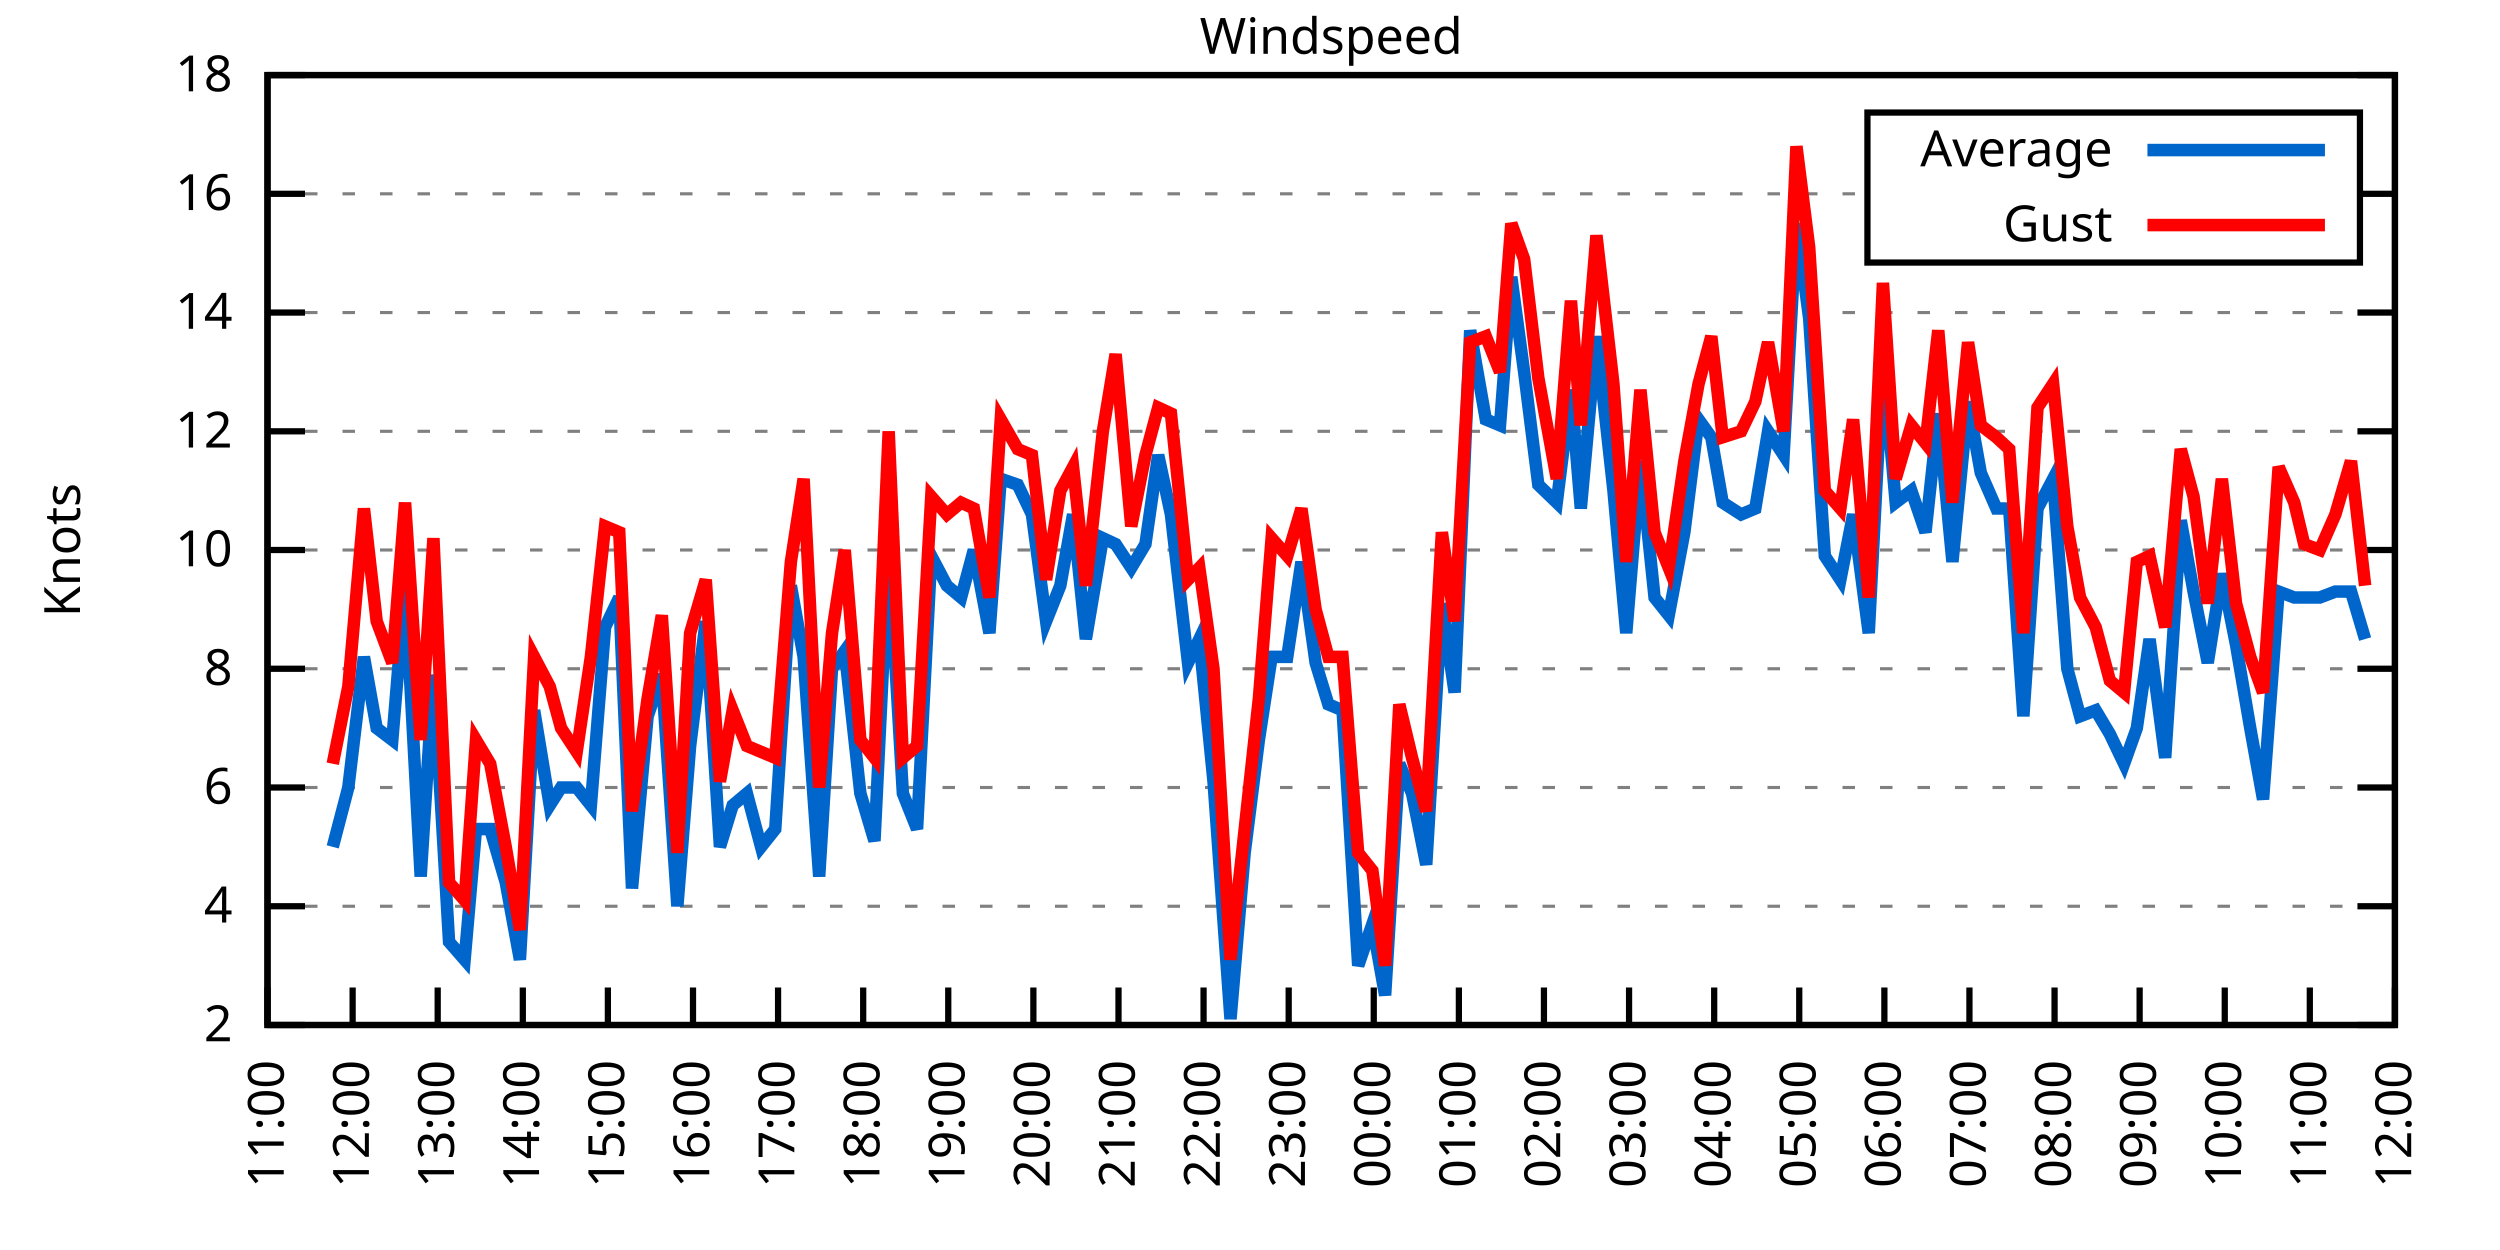
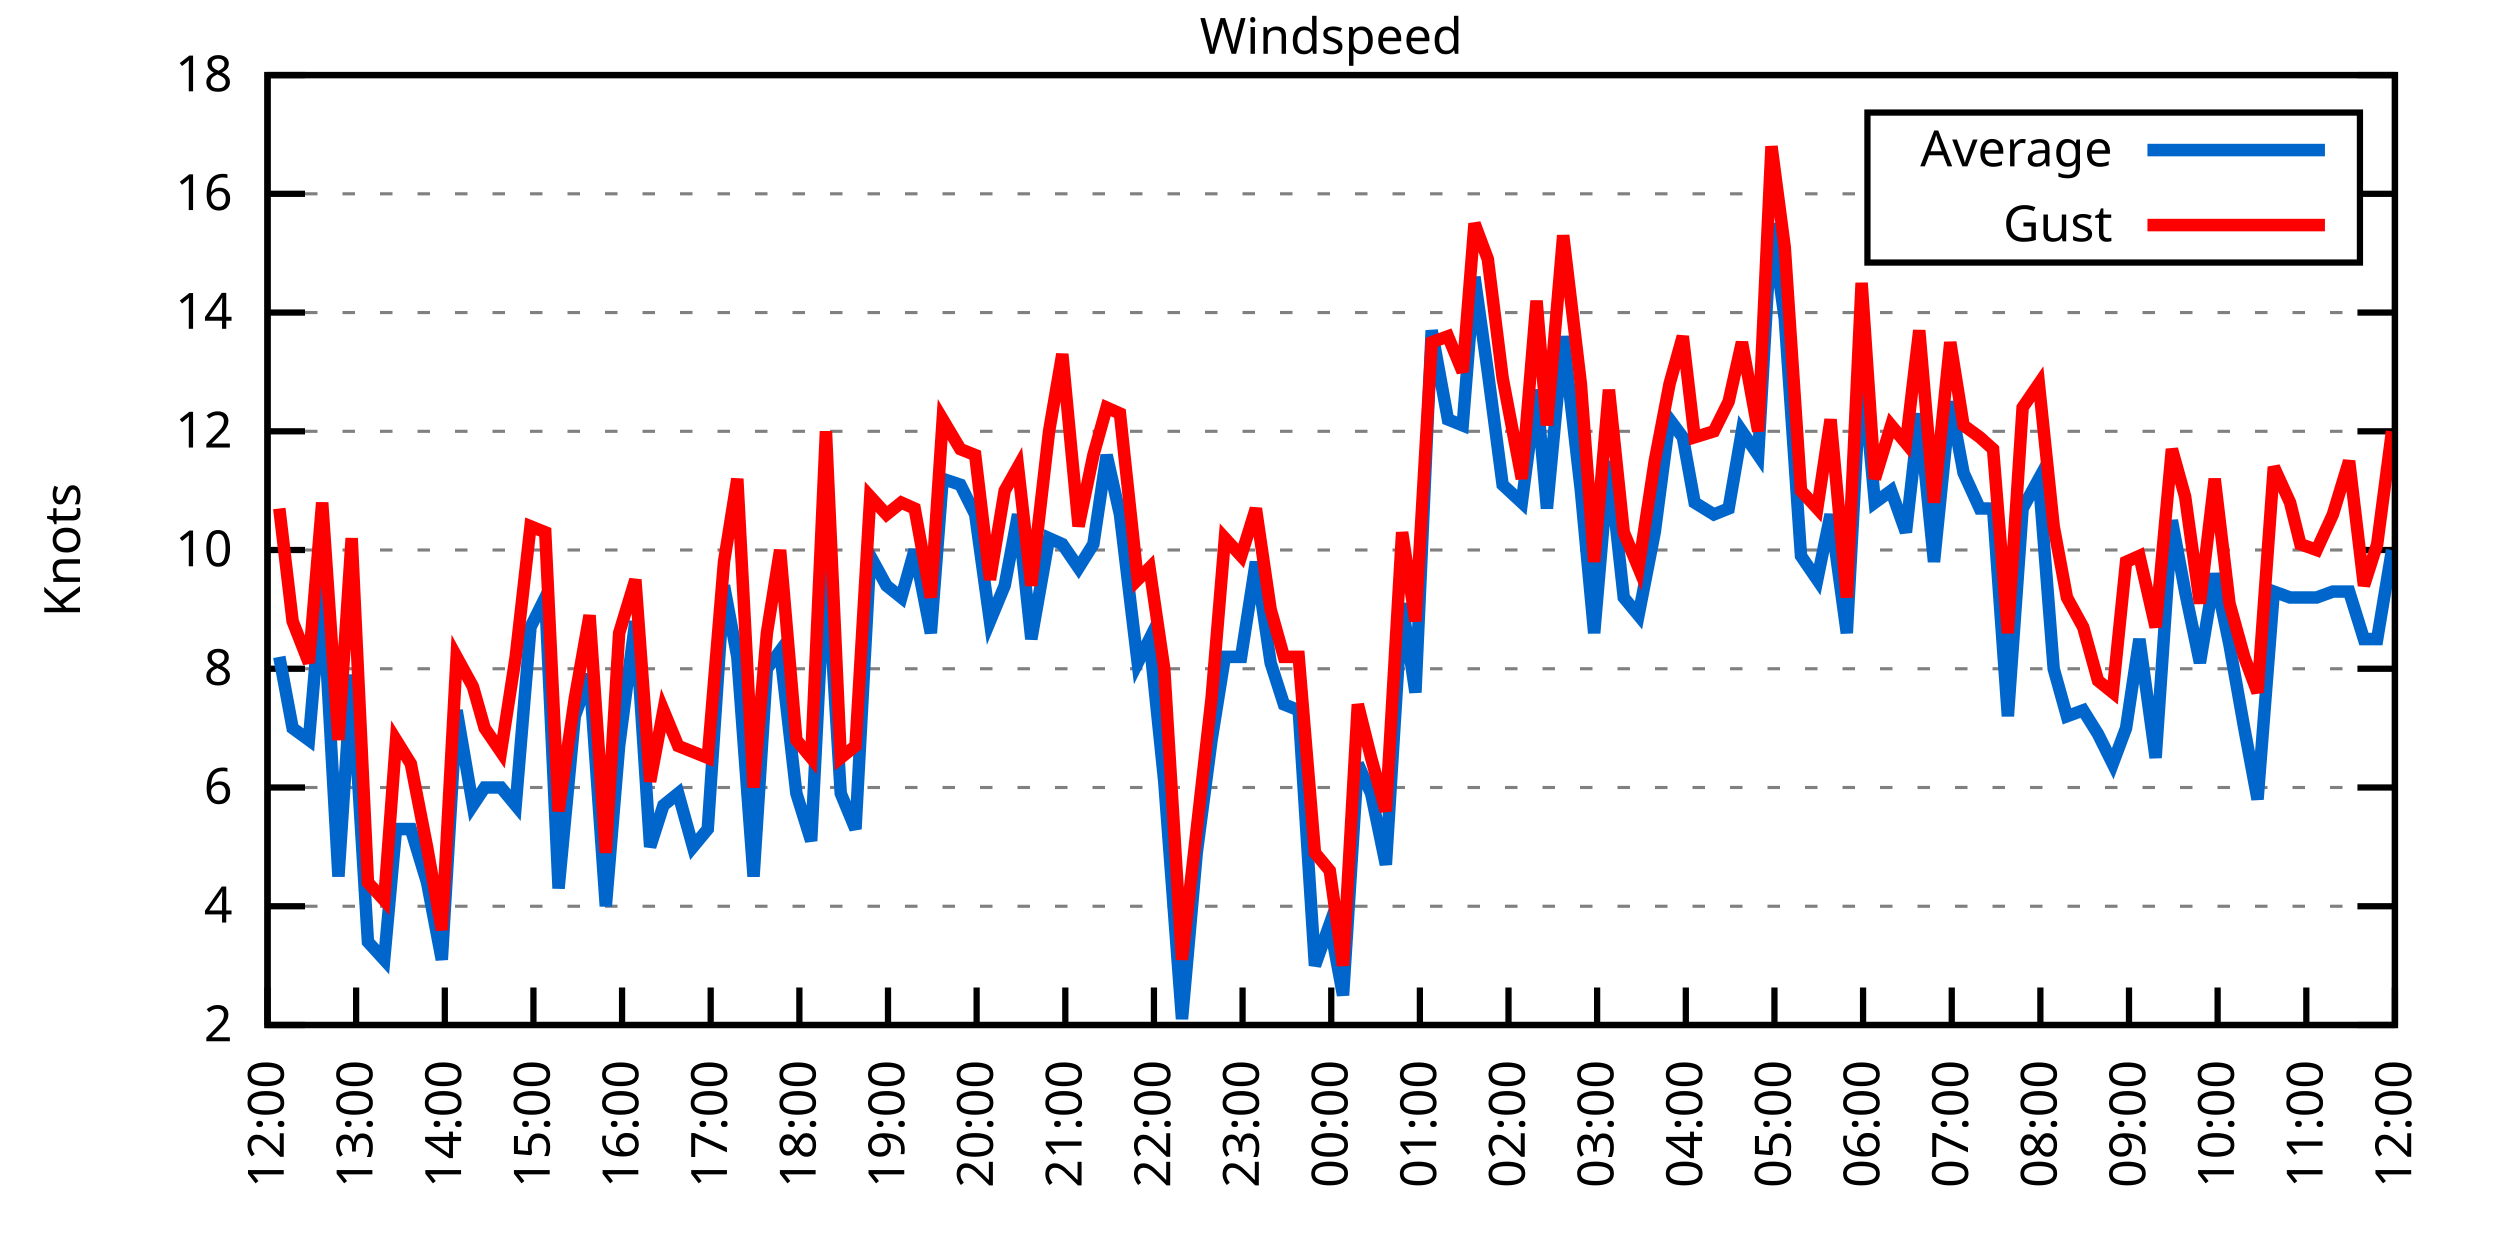
<svg xmlns="http://www.w3.org/2000/svg" xmlns:xlink="http://www.w3.org/1999/xlink" width="400" height="200" viewBox="0 0 400 200">
  <g id="gnuplot_canvas">
    <rect x="0" y="0" width="400" height="200" fill="none" />
    <defs>
      <circle id="gpDot" r="0.5" stroke-width="0.5" stroke="currentColor" />
      <path id="gpPt0" stroke-width="0.333" stroke="currentColor" d="M-1,0 h2 M0,-1 v2" />
      <path id="gpPt1" stroke-width="0.333" stroke="currentColor" d="M-1,-1 L1,1 M1,-1 L-1,1" />
      <path id="gpPt2" stroke-width="0.333" stroke="currentColor" d="M-1,0 L1,0 M0,-1 L0,1 M-1,-1 L1,1 M-1,1 L1,-1" />
      <rect id="gpPt3" stroke-width="0.333" stroke="currentColor" x="-1" y="-1" width="2" height="2" />
      <rect id="gpPt4" stroke-width="0.333" stroke="currentColor" fill="currentColor" x="-1" y="-1" width="2" height="2" />
      <circle id="gpPt5" stroke-width="0.333" stroke="currentColor" cx="0" cy="0" r="1" />
      <use xlink:href="#gpPt5" id="gpPt6" fill="currentColor" stroke="none" />
      <path id="gpPt7" stroke-width="0.333" stroke="currentColor" d="M0,-1.33 L-1.33,0.67 L1.33,0.67 z" />
      <use xlink:href="#gpPt7" id="gpPt8" fill="currentColor" stroke="none" />
      <use xlink:href="#gpPt7" id="gpPt9" stroke="currentColor" transform="rotate(180)" />
      <use xlink:href="#gpPt9" id="gpPt10" fill="currentColor" stroke="none" />
      <use xlink:href="#gpPt3" id="gpPt11" stroke="currentColor" transform="rotate(45)" />
      <use xlink:href="#gpPt11" id="gpPt12" fill="currentColor" stroke="none" />
      <path id="gpPt13" stroke-width="0.333" stroke="currentColor" d="M0,1.330 L1.265,0.411 L0.782,-1.067 L-0.782,-1.076 L-1.265,0.411 z" />
      <use xlink:href="#gpPt13" id="gpPt14" fill="currentColor" stroke="none" />
      <filter id="textbox" filterUnits="objectBoundingBox" x="0" y="0" height="1" width="1">
        <feFlood flood-color="white" flood-opacity="1" result="bgnd" />
        <feComposite in="SourceGraphic" in2="bgnd" operator="atop" />
      </filter>
      <filter id="greybox" filterUnits="objectBoundingBox" x="0" y="0" height="1" width="1">
        <feFlood flood-color="lightgrey" flood-opacity="1" result="grey" />
        <feComposite in="SourceGraphic" in2="grey" operator="atop" />
      </filter>
    </defs>
    <g fill="none" color="white" stroke="currentColor" stroke-width="1.00" stroke-linecap="butt" stroke-linejoin="miter">
</g>
    <g fill="none" color="black" stroke="currentColor" stroke-width="1.00" stroke-linecap="butt" stroke-linejoin="miter">
      <g stroke="none" shape-rendering="crispEdges">
        <polygon fill="rgb(255, 255, 255)" points="42.80,164.00 383.18,164.00 383.18,12.02 42.80,12.02 " />
      </g>
    </g>
    <g fill="none" color="black" stroke="currentColor" stroke-width="1.00" stroke-linecap="butt" stroke-linejoin="miter">
</g>
    <g fill="none" color="black" stroke="black" stroke-width="0.50" stroke-linecap="butt" stroke-linejoin="miter">
</g>
    <g fill="none" color="gray" stroke="currentColor" stroke-width="0.50" stroke-linecap="butt" stroke-linejoin="miter">
      <path stroke="gray" stroke-dasharray="2,4" class="gridline" d="M42.80,164.00 L383.19,164.00  " />
    </g>
    <g fill="none" color="gray" stroke="gray" stroke-width="1.00" stroke-linecap="butt" stroke-linejoin="miter">
</g>
    <g fill="none" color="black" stroke="currentColor" stroke-width="1.00" stroke-linecap="butt" stroke-linejoin="miter">
      <path stroke="black" d="M42.80,164.00 L48.80,164.00 M383.19,164.00 L377.19,164.00  " />
      <g transform="translate(37.20,166.60)" stroke="none" fill="black" font-family="Sans" font-size="8.00" text-anchor="end">
        <text>
          <tspan font-family="Sans"> 2</tspan>
        </text>
      </g>
    </g>
    <g fill="none" color="black" stroke="currentColor" stroke-width="1.00" stroke-linecap="butt" stroke-linejoin="miter">
</g>
    <g fill="none" color="black" stroke="black" stroke-width="0.50" stroke-linecap="butt" stroke-linejoin="miter">
</g>
    <g fill="none" color="gray" stroke="currentColor" stroke-width="0.50" stroke-linecap="butt" stroke-linejoin="miter">
      <path stroke="gray" stroke-dasharray="2,4" class="gridline" d="M42.80,145.00 L383.19,145.00  " />
    </g>
    <g fill="none" color="gray" stroke="gray" stroke-width="1.00" stroke-linecap="butt" stroke-linejoin="miter">
</g>
    <g fill="none" color="black" stroke="currentColor" stroke-width="1.00" stroke-linecap="butt" stroke-linejoin="miter">
      <path stroke="black" d="M42.80,145.00 L48.80,145.00 M383.19,145.00 L377.19,145.00  " />
      <g transform="translate(37.20,147.60)" stroke="none" fill="black" font-family="Sans" font-size="8.00" text-anchor="end">
        <text>
          <tspan font-family="Sans"> 4</tspan>
        </text>
      </g>
    </g>
    <g fill="none" color="black" stroke="currentColor" stroke-width="1.00" stroke-linecap="butt" stroke-linejoin="miter">
</g>
    <g fill="none" color="black" stroke="black" stroke-width="0.50" stroke-linecap="butt" stroke-linejoin="miter">
</g>
    <g fill="none" color="gray" stroke="currentColor" stroke-width="0.50" stroke-linecap="butt" stroke-linejoin="miter">
      <path stroke="gray" stroke-dasharray="2,4" class="gridline" d="M42.80,126.00 L383.19,126.00  " />
    </g>
    <g fill="none" color="gray" stroke="gray" stroke-width="1.00" stroke-linecap="butt" stroke-linejoin="miter">
</g>
    <g fill="none" color="black" stroke="currentColor" stroke-width="1.00" stroke-linecap="butt" stroke-linejoin="miter">
      <path stroke="black" d="M42.80,126.00 L48.80,126.00 M383.19,126.00 L377.19,126.00  " />
      <g transform="translate(37.20,128.60)" stroke="none" fill="black" font-family="Sans" font-size="8.00" text-anchor="end">
        <text>
          <tspan font-family="Sans"> 6</tspan>
        </text>
      </g>
    </g>
    <g fill="none" color="black" stroke="currentColor" stroke-width="1.00" stroke-linecap="butt" stroke-linejoin="miter">
</g>
    <g fill="none" color="black" stroke="black" stroke-width="0.50" stroke-linecap="butt" stroke-linejoin="miter">
</g>
    <g fill="none" color="gray" stroke="currentColor" stroke-width="0.50" stroke-linecap="butt" stroke-linejoin="miter">
      <path stroke="gray" stroke-dasharray="2,4" class="gridline" d="M42.80,107.00 L383.19,107.00  " />
    </g>
    <g fill="none" color="gray" stroke="gray" stroke-width="1.00" stroke-linecap="butt" stroke-linejoin="miter">
</g>
    <g fill="none" color="black" stroke="currentColor" stroke-width="1.00" stroke-linecap="butt" stroke-linejoin="miter">
      <path stroke="black" d="M42.80,107.00 L48.80,107.00 M383.19,107.00 L377.19,107.00  " />
      <g transform="translate(37.20,109.60)" stroke="none" fill="black" font-family="Sans" font-size="8.00" text-anchor="end">
        <text>
          <tspan font-family="Sans"> 8</tspan>
        </text>
      </g>
    </g>
    <g fill="none" color="black" stroke="currentColor" stroke-width="1.00" stroke-linecap="butt" stroke-linejoin="miter">
</g>
    <g fill="none" color="black" stroke="black" stroke-width="0.50" stroke-linecap="butt" stroke-linejoin="miter">
</g>
    <g fill="none" color="gray" stroke="currentColor" stroke-width="0.50" stroke-linecap="butt" stroke-linejoin="miter">
      <path stroke="gray" stroke-dasharray="2,4" class="gridline" d="M42.80,88.00 L383.19,88.00  " />
    </g>
    <g fill="none" color="gray" stroke="gray" stroke-width="1.00" stroke-linecap="butt" stroke-linejoin="miter">
</g>
    <g fill="none" color="black" stroke="currentColor" stroke-width="1.00" stroke-linecap="butt" stroke-linejoin="miter">
      <path stroke="black" d="M42.80,88.00 L48.80,88.00 M383.19,88.00 L377.19,88.00  " />
      <g transform="translate(37.20,90.60)" stroke="none" fill="black" font-family="Sans" font-size="8.00" text-anchor="end">
        <text>
          <tspan font-family="Sans"> 10</tspan>
        </text>
      </g>
    </g>
    <g fill="none" color="black" stroke="currentColor" stroke-width="1.00" stroke-linecap="butt" stroke-linejoin="miter">
</g>
    <g fill="none" color="black" stroke="black" stroke-width="0.50" stroke-linecap="butt" stroke-linejoin="miter">
</g>
    <g fill="none" color="gray" stroke="currentColor" stroke-width="0.50" stroke-linecap="butt" stroke-linejoin="miter">
      <path stroke="gray" stroke-dasharray="2,4" class="gridline" d="M42.80,69.01 L383.19,69.01  " />
    </g>
    <g fill="none" color="gray" stroke="gray" stroke-width="1.00" stroke-linecap="butt" stroke-linejoin="miter">
</g>
    <g fill="none" color="black" stroke="currentColor" stroke-width="1.00" stroke-linecap="butt" stroke-linejoin="miter">
      <path stroke="black" d="M42.80,69.01 L48.80,69.01 M383.19,69.01 L377.19,69.01  " />
      <g transform="translate(37.20,71.61)" stroke="none" fill="black" font-family="Sans" font-size="8.00" text-anchor="end">
        <text>
          <tspan font-family="Sans"> 12</tspan>
        </text>
      </g>
    </g>
    <g fill="none" color="black" stroke="currentColor" stroke-width="1.00" stroke-linecap="butt" stroke-linejoin="miter">
</g>
    <g fill="none" color="black" stroke="black" stroke-width="0.50" stroke-linecap="butt" stroke-linejoin="miter">
</g>
    <g fill="none" color="gray" stroke="currentColor" stroke-width="0.50" stroke-linecap="butt" stroke-linejoin="miter">
      <path stroke="gray" stroke-dasharray="2,4" class="gridline" d="M42.80,50.01 L383.19,50.01  " />
    </g>
    <g fill="none" color="gray" stroke="gray" stroke-width="1.00" stroke-linecap="butt" stroke-linejoin="miter">
</g>
    <g fill="none" color="black" stroke="currentColor" stroke-width="1.00" stroke-linecap="butt" stroke-linejoin="miter">
      <path stroke="black" d="M42.80,50.01 L48.80,50.01 M383.19,50.01 L377.19,50.01  " />
      <g transform="translate(37.20,52.61)" stroke="none" fill="black" font-family="Sans" font-size="8.00" text-anchor="end">
        <text>
          <tspan font-family="Sans"> 14</tspan>
        </text>
      </g>
    </g>
    <g fill="none" color="black" stroke="currentColor" stroke-width="1.00" stroke-linecap="butt" stroke-linejoin="miter">
</g>
    <g fill="none" color="black" stroke="black" stroke-width="0.50" stroke-linecap="butt" stroke-linejoin="miter">
</g>
    <g fill="none" color="gray" stroke="currentColor" stroke-width="0.50" stroke-linecap="butt" stroke-linejoin="miter">
      <path stroke="gray" stroke-dasharray="2,4" class="gridline" d="M42.80,31.01 L298.79,31.01 M377.59,31.01 L383.19,31.01  " />
    </g>
    <g fill="none" color="gray" stroke="gray" stroke-width="1.00" stroke-linecap="butt" stroke-linejoin="miter">
</g>
    <g fill="none" color="black" stroke="currentColor" stroke-width="1.00" stroke-linecap="butt" stroke-linejoin="miter">
      <path stroke="black" d="M42.80,31.01 L48.80,31.01 M383.19,31.01 L377.19,31.01  " />
      <g transform="translate(37.20,33.61)" stroke="none" fill="black" font-family="Sans" font-size="8.00" text-anchor="end">
        <text>
          <tspan font-family="Sans"> 16</tspan>
        </text>
      </g>
    </g>
    <g fill="none" color="black" stroke="currentColor" stroke-width="1.00" stroke-linecap="butt" stroke-linejoin="miter">
</g>
    <g fill="none" color="black" stroke="black" stroke-width="0.50" stroke-linecap="butt" stroke-linejoin="miter">
</g>
    <g fill="none" color="gray" stroke="currentColor" stroke-width="0.50" stroke-linecap="butt" stroke-linejoin="miter">
      <path stroke="gray" stroke-dasharray="2,4" class="gridline" d="M42.80,12.01 L383.19,12.01  " />
    </g>
    <g fill="none" color="gray" stroke="gray" stroke-width="1.00" stroke-linecap="butt" stroke-linejoin="miter">
</g>
    <g fill="none" color="black" stroke="currentColor" stroke-width="1.00" stroke-linecap="butt" stroke-linejoin="miter">
      <path stroke="black" d="M42.80,12.01 L48.80,12.01 M383.19,12.01 L377.19,12.01  " />
      <g transform="translate(37.20,14.61)" stroke="none" fill="black" font-family="Sans" font-size="8.00" text-anchor="end">
        <text>
          <tspan font-family="Sans"> 18</tspan>
        </text>
      </g>
    </g>
    <g fill="none" color="black" stroke="currentColor" stroke-width="1.00" stroke-linecap="butt" stroke-linejoin="miter">
      <path stroke="black" d="M42.80,164.00 L42.80,158.00  " />
      <g transform="translate(45.40,169.60) rotate(270.00)" stroke="none" fill="black" font-family="Sans" font-size="8.00" text-anchor="end">
        <text>
-           <tspan font-family="Sans">11:00</tspan>
-         </text>
-       </g>
-     </g>
-     <g fill="none" color="black" stroke="currentColor" stroke-width="1.00" stroke-linecap="butt" stroke-linejoin="miter">
-       <path stroke="black" d="M56.42,164.00 L56.42,158.00  " />
-       <g transform="translate(59.02,169.60) rotate(270.00)" stroke="none" fill="black" font-family="Sans" font-size="8.00" text-anchor="end">
-         <text>
          <tspan font-family="Sans">12:00</tspan>
        </text>
      </g>
    </g>
    <g fill="none" color="black" stroke="currentColor" stroke-width="1.00" stroke-linecap="butt" stroke-linejoin="miter">
-       <path stroke="black" d="M70.03,164.00 L70.03,158.00  " />
-       <g transform="translate(72.63,169.60) rotate(270.00)" stroke="none" fill="black" font-family="Sans" font-size="8.00" text-anchor="end">
+       <path stroke="black" d="M56.98,164.00 L56.98,158.00  " />
+       <g transform="translate(59.58,169.60) rotate(270.00)" stroke="none" fill="black" font-family="Sans" font-size="8.00" text-anchor="end">
        <text>
          <tspan font-family="Sans">13:00</tspan>
        </text>
      </g>
    </g>
    <g fill="none" color="black" stroke="currentColor" stroke-width="1.00" stroke-linecap="butt" stroke-linejoin="miter">
-       <path stroke="black" d="M83.65,164.00 L83.65,158.00  " />
-       <g transform="translate(86.25,169.60) rotate(270.00)" stroke="none" fill="black" font-family="Sans" font-size="8.00" text-anchor="end">
+       <path stroke="black" d="M71.17,164.00 L71.17,158.00  " />
+       <g transform="translate(73.77,169.60) rotate(270.00)" stroke="none" fill="black" font-family="Sans" font-size="8.00" text-anchor="end">
        <text>
          <tspan font-family="Sans">14:00</tspan>
        </text>
      </g>
    </g>
    <g fill="none" color="black" stroke="currentColor" stroke-width="1.00" stroke-linecap="butt" stroke-linejoin="miter">
-       <path stroke="black" d="M97.26,164.00 L97.26,158.00  " />
-       <g transform="translate(99.86,169.60) rotate(270.00)" stroke="none" fill="black" font-family="Sans" font-size="8.00" text-anchor="end">
+       <path stroke="black" d="M85.35,164.00 L85.35,158.00  " />
+       <g transform="translate(87.95,169.60) rotate(270.00)" stroke="none" fill="black" font-family="Sans" font-size="8.00" text-anchor="end">
        <text>
          <tspan font-family="Sans">15:00</tspan>
        </text>
      </g>
    </g>
    <g fill="none" color="black" stroke="currentColor" stroke-width="1.00" stroke-linecap="butt" stroke-linejoin="miter">
-       <path stroke="black" d="M110.88,164.00 L110.88,158.00  " />
-       <g transform="translate(113.48,169.60) rotate(270.00)" stroke="none" fill="black" font-family="Sans" font-size="8.00" text-anchor="end">
+       <path stroke="black" d="M99.53,164.00 L99.53,158.00  " />
+       <g transform="translate(102.13,169.60) rotate(270.00)" stroke="none" fill="black" font-family="Sans" font-size="8.00" text-anchor="end">
        <text>
          <tspan font-family="Sans">16:00</tspan>
        </text>
      </g>
    </g>
    <g fill="none" color="black" stroke="currentColor" stroke-width="1.00" stroke-linecap="butt" stroke-linejoin="miter">
-       <path stroke="black" d="M124.49,164.00 L124.49,158.00  " />
-       <g transform="translate(127.09,169.60) rotate(270.00)" stroke="none" fill="black" font-family="Sans" font-size="8.00" text-anchor="end">
+       <path stroke="black" d="M113.71,164.00 L113.71,158.00  " />
+       <g transform="translate(116.31,169.60) rotate(270.00)" stroke="none" fill="black" font-family="Sans" font-size="8.00" text-anchor="end">
        <text>
          <tspan font-family="Sans">17:00</tspan>
        </text>
      </g>
    </g>
    <g fill="none" color="black" stroke="currentColor" stroke-width="1.00" stroke-linecap="butt" stroke-linejoin="miter">
-       <path stroke="black" d="M138.11,164.00 L138.11,158.00  " />
-       <g transform="translate(140.71,169.60) rotate(270.00)" stroke="none" fill="black" font-family="Sans" font-size="8.00" text-anchor="end">
+       <path stroke="black" d="M127.90,164.00 L127.90,158.00  " />
+       <g transform="translate(130.50,169.60) rotate(270.00)" stroke="none" fill="black" font-family="Sans" font-size="8.00" text-anchor="end">
        <text>
          <tspan font-family="Sans">18:00</tspan>
        </text>
      </g>
    </g>
    <g fill="none" color="black" stroke="currentColor" stroke-width="1.00" stroke-linecap="butt" stroke-linejoin="miter">
-       <path stroke="black" d="M151.72,164.00 L151.72,158.00  " />
-       <g transform="translate(154.32,169.60) rotate(270.00)" stroke="none" fill="black" font-family="Sans" font-size="8.00" text-anchor="end">
+       <path stroke="black" d="M142.08,164.00 L142.08,158.00  " />
+       <g transform="translate(144.68,169.60) rotate(270.00)" stroke="none" fill="black" font-family="Sans" font-size="8.00" text-anchor="end">
        <text>
          <tspan font-family="Sans">19:00</tspan>
        </text>
      </g>
    </g>
    <g fill="none" color="black" stroke="currentColor" stroke-width="1.00" stroke-linecap="butt" stroke-linejoin="miter">
-       <path stroke="black" d="M165.34,164.00 L165.34,158.00  " />
-       <g transform="translate(167.94,169.60) rotate(270.00)" stroke="none" fill="black" font-family="Sans" font-size="8.00" text-anchor="end">
+       <path stroke="black" d="M156.26,164.00 L156.26,158.00  " />
+       <g transform="translate(158.86,169.60) rotate(270.00)" stroke="none" fill="black" font-family="Sans" font-size="8.00" text-anchor="end">
        <text>
          <tspan font-family="Sans">20:00</tspan>
        </text>
      </g>
    </g>
    <g fill="none" color="black" stroke="currentColor" stroke-width="1.00" stroke-linecap="butt" stroke-linejoin="miter">
-       <path stroke="black" d="M178.96,164.00 L178.96,158.00  " />
-       <g transform="translate(181.56,169.60) rotate(270.00)" stroke="none" fill="black" font-family="Sans" font-size="8.00" text-anchor="end">
+       <path stroke="black" d="M170.45,164.00 L170.45,158.00  " />
+       <g transform="translate(173.05,169.60) rotate(270.00)" stroke="none" fill="black" font-family="Sans" font-size="8.00" text-anchor="end">
        <text>
          <tspan font-family="Sans">21:00</tspan>
        </text>
      </g>
    </g>
    <g fill="none" color="black" stroke="currentColor" stroke-width="1.00" stroke-linecap="butt" stroke-linejoin="miter">
-       <path stroke="black" d="M192.57,164.00 L192.57,158.00  " />
-       <g transform="translate(195.17,169.60) rotate(270.00)" stroke="none" fill="black" font-family="Sans" font-size="8.00" text-anchor="end">
+       <path stroke="black" d="M184.63,164.00 L184.63,158.00  " />
+       <g transform="translate(187.23,169.60) rotate(270.00)" stroke="none" fill="black" font-family="Sans" font-size="8.00" text-anchor="end">
        <text>
          <tspan font-family="Sans">22:00</tspan>
        </text>
      </g>
    </g>
    <g fill="none" color="black" stroke="currentColor" stroke-width="1.00" stroke-linecap="butt" stroke-linejoin="miter">
-       <path stroke="black" d="M206.19,164.00 L206.19,158.00  " />
-       <g transform="translate(208.79,169.60) rotate(270.00)" stroke="none" fill="black" font-family="Sans" font-size="8.00" text-anchor="end">
+       <path stroke="black" d="M198.81,164.00 L198.81,158.00  " />
+       <g transform="translate(201.41,169.60) rotate(270.00)" stroke="none" fill="black" font-family="Sans" font-size="8.00" text-anchor="end">
        <text>
          <tspan font-family="Sans">23:00</tspan>
        </text>
      </g>
    </g>
    <g fill="none" color="black" stroke="currentColor" stroke-width="1.00" stroke-linecap="butt" stroke-linejoin="miter">
-       <path stroke="black" d="M219.80,164.00 L219.80,158.00  " />
-       <g transform="translate(222.40,169.60) rotate(270.00)" stroke="none" fill="black" font-family="Sans" font-size="8.00" text-anchor="end">
+       <path stroke="black" d="M213.00,164.00 L213.00,158.00  " />
+       <g transform="translate(215.60,169.60) rotate(270.00)" stroke="none" fill="black" font-family="Sans" font-size="8.00" text-anchor="end">
        <text>
          <tspan font-family="Sans">00:00</tspan>
        </text>
      </g>
    </g>
    <g fill="none" color="black" stroke="currentColor" stroke-width="1.00" stroke-linecap="butt" stroke-linejoin="miter">
-       <path stroke="black" d="M233.42,164.00 L233.42,158.00  " />
-       <g transform="translate(236.02,169.60) rotate(270.00)" stroke="none" fill="black" font-family="Sans" font-size="8.00" text-anchor="end">
+       <path stroke="black" d="M227.18,164.00 L227.18,158.00  " />
+       <g transform="translate(229.78,169.60) rotate(270.00)" stroke="none" fill="black" font-family="Sans" font-size="8.00" text-anchor="end">
        <text>
          <tspan font-family="Sans">01:00</tspan>
        </text>
      </g>
    </g>
    <g fill="none" color="black" stroke="currentColor" stroke-width="1.00" stroke-linecap="butt" stroke-linejoin="miter">
-       <path stroke="black" d="M247.03,164.00 L247.03,158.00  " />
-       <g transform="translate(249.63,169.60) rotate(270.00)" stroke="none" fill="black" font-family="Sans" font-size="8.00" text-anchor="end">
+       <path stroke="black" d="M241.36,164.00 L241.36,158.00  " />
+       <g transform="translate(243.96,169.60) rotate(270.00)" stroke="none" fill="black" font-family="Sans" font-size="8.00" text-anchor="end">
        <text>
          <tspan font-family="Sans">02:00</tspan>
        </text>
      </g>
    </g>
    <g fill="none" color="black" stroke="currentColor" stroke-width="1.00" stroke-linecap="butt" stroke-linejoin="miter">
-       <path stroke="black" d="M260.65,164.00 L260.65,158.00  " />
-       <g transform="translate(263.25,169.60) rotate(270.00)" stroke="none" fill="black" font-family="Sans" font-size="8.00" text-anchor="end">
+       <path stroke="black" d="M255.54,164.00 L255.54,158.00  " />
+       <g transform="translate(258.14,169.60) rotate(270.00)" stroke="none" fill="black" font-family="Sans" font-size="8.00" text-anchor="end">
        <text>
          <tspan font-family="Sans">03:00</tspan>
        </text>
      </g>
    </g>
    <g fill="none" color="black" stroke="currentColor" stroke-width="1.00" stroke-linecap="butt" stroke-linejoin="miter">
-       <path stroke="black" d="M274.27,164.00 L274.27,158.00  " />
-       <g transform="translate(276.87,169.60) rotate(270.00)" stroke="none" fill="black" font-family="Sans" font-size="8.00" text-anchor="end">
+       <path stroke="black" d="M269.73,164.00 L269.73,158.00  " />
+       <g transform="translate(272.33,169.60) rotate(270.00)" stroke="none" fill="black" font-family="Sans" font-size="8.00" text-anchor="end">
        <text>
          <tspan font-family="Sans">04:00</tspan>
        </text>
      </g>
    </g>
    <g fill="none" color="black" stroke="currentColor" stroke-width="1.00" stroke-linecap="butt" stroke-linejoin="miter">
-       <path stroke="black" d="M287.88,164.00 L287.88,158.00  " />
-       <g transform="translate(290.48,169.60) rotate(270.00)" stroke="none" fill="black" font-family="Sans" font-size="8.00" text-anchor="end">
+       <path stroke="black" d="M283.91,164.00 L283.91,158.00  " />
+       <g transform="translate(286.51,169.60) rotate(270.00)" stroke="none" fill="black" font-family="Sans" font-size="8.00" text-anchor="end">
        <text>
          <tspan font-family="Sans">05:00</tspan>
        </text>
      </g>
    </g>
    <g fill="none" color="black" stroke="currentColor" stroke-width="1.00" stroke-linecap="butt" stroke-linejoin="miter">
-       <path stroke="black" d="M301.50,164.00 L301.50,158.00  " />
-       <g transform="translate(304.10,169.60) rotate(270.00)" stroke="none" fill="black" font-family="Sans" font-size="8.00" text-anchor="end">
+       <path stroke="black" d="M298.09,164.00 L298.09,158.00  " />
+       <g transform="translate(300.69,169.60) rotate(270.00)" stroke="none" fill="black" font-family="Sans" font-size="8.00" text-anchor="end">
        <text>
          <tspan font-family="Sans">06:00</tspan>
        </text>
      </g>
    </g>
    <g fill="none" color="black" stroke="currentColor" stroke-width="1.00" stroke-linecap="butt" stroke-linejoin="miter">
-       <path stroke="black" d="M315.11,164.00 L315.11,158.00  " />
-       <g transform="translate(317.71,169.60) rotate(270.00)" stroke="none" fill="black" font-family="Sans" font-size="8.00" text-anchor="end">
+       <path stroke="black" d="M312.28,164.00 L312.28,158.00  " />
+       <g transform="translate(314.88,169.60) rotate(270.00)" stroke="none" fill="black" font-family="Sans" font-size="8.00" text-anchor="end">
        <text>
          <tspan font-family="Sans">07:00</tspan>
        </text>
      </g>
    </g>
    <g fill="none" color="black" stroke="currentColor" stroke-width="1.00" stroke-linecap="butt" stroke-linejoin="miter">
-       <path stroke="black" d="M328.73,164.00 L328.73,158.00  " />
-       <g transform="translate(331.33,169.60) rotate(270.00)" stroke="none" fill="black" font-family="Sans" font-size="8.00" text-anchor="end">
+       <path stroke="black" d="M326.46,164.00 L326.46,158.00  " />
+       <g transform="translate(329.06,169.60) rotate(270.00)" stroke="none" fill="black" font-family="Sans" font-size="8.00" text-anchor="end">
        <text>
          <tspan font-family="Sans">08:00</tspan>
        </text>
      </g>
    </g>
    <g fill="none" color="black" stroke="currentColor" stroke-width="1.00" stroke-linecap="butt" stroke-linejoin="miter">
-       <path stroke="black" d="M342.34,164.00 L342.34,158.00  " />
-       <g transform="translate(344.94,169.60) rotate(270.00)" stroke="none" fill="black" font-family="Sans" font-size="8.00" text-anchor="end">
+       <path stroke="black" d="M340.64,164.00 L340.64,158.00  " />
+       <g transform="translate(343.24,169.60) rotate(270.00)" stroke="none" fill="black" font-family="Sans" font-size="8.00" text-anchor="end">
        <text>
          <tspan font-family="Sans">09:00</tspan>
        </text>
      </g>
    </g>
    <g fill="none" color="black" stroke="currentColor" stroke-width="1.00" stroke-linecap="butt" stroke-linejoin="miter">
-       <path stroke="black" d="M355.96,164.00 L355.96,158.00  " />
-       <g transform="translate(358.56,169.60) rotate(270.00)" stroke="none" fill="black" font-family="Sans" font-size="8.00" text-anchor="end">
+       <path stroke="black" d="M354.82,164.00 L354.82,158.00  " />
+       <g transform="translate(357.42,169.60) rotate(270.00)" stroke="none" fill="black" font-family="Sans" font-size="8.00" text-anchor="end">
        <text>
          <tspan font-family="Sans">10:00</tspan>
        </text>
      </g>
    </g>
    <g fill="none" color="black" stroke="currentColor" stroke-width="1.00" stroke-linecap="butt" stroke-linejoin="miter">
-       <path stroke="black" d="M369.57,164.00 L369.57,158.00  " />
-       <g transform="translate(372.17,169.60) rotate(270.00)" stroke="none" fill="black" font-family="Sans" font-size="8.00" text-anchor="end">
+       <path stroke="black" d="M369.01,164.00 L369.01,158.00  " />
+       <g transform="translate(371.61,169.60) rotate(270.00)" stroke="none" fill="black" font-family="Sans" font-size="8.00" text-anchor="end">
        <text>
          <tspan font-family="Sans">11:00</tspan>
        </text>
      </g>
    </g>
    <g fill="none" color="black" stroke="currentColor" stroke-width="1.00" stroke-linecap="butt" stroke-linejoin="miter">
      <path stroke="black" d="M383.19,164.00 L383.19,158.00  " />
      <g transform="translate(385.79,169.60) rotate(270.00)" stroke="none" fill="black" font-family="Sans" font-size="8.00" text-anchor="end">
        <text>
          <tspan font-family="Sans">12:00</tspan>
        </text>
      </g>
    </g>
    <g fill="none" color="black" stroke="currentColor" stroke-width="1.00" stroke-linecap="butt" stroke-linejoin="miter">
</g>
    <g fill="none" color="black" stroke="currentColor" stroke-width="1.00" stroke-linecap="butt" stroke-linejoin="miter">
      <path stroke="black" d="M42.80,12.01 L42.80,164.00 L383.19,164.00 L383.19,12.01 L42.80,12.01 Z  " />
    </g>
    <g fill="none" color="black" stroke="currentColor" stroke-width="1.00" stroke-linecap="butt" stroke-linejoin="miter">
</g>
    <g fill="none" color="black" stroke="currentColor" stroke-width="1.00" stroke-linecap="butt" stroke-linejoin="miter">
      <path stroke="black" d="M298.79,42.01 L298.79,18.01 L377.59,18.01 L377.59,42.01 L298.79,42.01 Z  " />
    </g>
    <g id="Windspeed_plot_1">
      <g fill="none" color="white" stroke="black" stroke-width="2.00" stroke-linecap="butt" stroke-linejoin="miter">
</g>
      <g fill="none" color="black" stroke="currentColor" stroke-width="2.00" stroke-linecap="butt" stroke-linejoin="miter">
        <g transform="translate(337.99,26.61)" stroke="none" fill="black" font-family="Sans" font-size="8.00" text-anchor="end">
          <text>
            <tspan font-family="Sans">Average</tspan>
          </text>
        </g>
      </g>
      <g fill="none" color="black" stroke="currentColor" stroke-width="2.00" stroke-linecap="butt" stroke-linejoin="miter">
-         <path stroke="rgb(  0, 102, 204)" d="M343.59,24.01 L371.99,24.01 M53.24,135.50 L55.73,126.00 L58.23,105.10 L60.27,116.50 L62.77,118.40 L64.81,93.70   L67.31,140.25 L69.35,107.95 L71.85,150.70 L74.34,153.55 L76.16,132.65 L78.43,132.65 L80.92,141.20 L83.19,153.55   L85.46,113.65 L87.96,128.85 L89.77,126.00 L92.27,126.00 L94.54,128.85 L96.81,100.35 L99.08,95.60 L101.12,142.15   L103.62,114.60 L105.89,107.95 L108.38,145.00 L110.42,119.35 L112.92,99.40 L115.19,135.50 L117.23,128.85 L119.50,126.95   L121.77,135.50 L124.04,132.65 L126.54,93.70 L128.58,105.10 L131.07,140.25 L133.12,107.00 L135.16,104.15 L137.66,126.95   L139.92,134.55 L142.19,88.00 L144.46,126.95 L146.73,132.65 L149.00,88.95 L151.50,93.70 L153.77,95.60 L155.81,88.00   L158.31,101.30 L160.12,76.61 L162.84,77.56 L165.11,82.31 L167.38,99.40 L169.65,93.70 L171.69,82.31 L173.74,102.25   L176.46,86.11 L178.50,87.06 L181.00,90.85 L183.27,87.06 L185.31,72.81 L187.35,82.31 L190.08,106.05 L191.89,102.25   L194.16,125.05 L196.88,163.05 L199.15,136.45 L201.42,118.40 L203.46,105.10 L205.96,105.10 L208.23,89.90 L210.50,106.05   L212.54,112.70 L214.81,113.65 L217.31,154.50 L219.58,147.85 L221.62,159.25 L223.89,122.20 L225.93,126.95 L228.20,138.35   L230.70,96.55 L232.74,110.80 L235.23,52.86 L237.73,67.11 L240.00,68.06 L241.81,44.31 L243.86,59.51 L246.13,77.56   L249.08,80.41 L251.35,62.36 L252.93,81.36 L255.43,53.81 L258.15,78.51 L260.20,101.30 L262.47,73.76 L264.73,95.60   L267.00,98.45 L269.50,85.16 L271.77,67.11 L273.81,69.96 L275.63,80.41 L278.58,82.31 L280.85,81.36 L282.89,69.01   L285.38,72.81 L287.43,35.76 L289.47,50.96 L291.97,88.95 L294.46,92.75 L296.50,82.31 L299.00,101.30 L301.27,57.61   L303.31,80.41 L305.81,78.51 L308.08,85.16 L310.12,66.16 L312.39,89.90 L314.89,64.26 L316.93,75.66 L319.42,81.36   L321.47,81.36 L323.74,114.60 L326.00,81.36 L328.50,76.61 L330.77,107.00 L332.81,114.60 L335.31,113.65 L337.58,117.45   L339.85,122.20 L341.89,116.50 L343.93,102.25 L346.43,121.25 L348.92,83.26 L350.97,94.65 L353.24,106.05 L355.50,91.80   L357.77,103.20 L360.04,116.50 L362.09,127.90 L364.58,94.65 L367.08,95.60 L368.67,95.60 L371.16,95.60 L373.66,94.65   L376.16,94.65 L378.42,102.25  " />
+         <path stroke="rgb(  0, 102, 204)" d="M343.59,24.01 L371.99,24.01 M44.69,105.10 L46.82,116.50 L49.42,118.40 L51.55,93.70 L54.15,140.25 L56.27,107.95   L58.87,150.70 L61.47,153.55 L63.37,132.65 L65.73,132.65 L68.33,141.20 L70.69,153.55 L73.06,113.65 L75.66,128.85   L77.55,126.00 L80.15,126.00 L82.51,128.85 L84.88,100.35 L87.24,95.60 L89.37,142.15 L91.97,114.60 L94.33,107.95   L96.93,145.00 L99.06,119.35 L101.66,99.40 L104.02,135.50 L106.15,128.85 L108.51,126.95 L110.88,135.50 L113.24,132.65   L115.84,93.70 L117.97,105.10 L120.57,140.25 L122.70,107.00 L124.82,104.15 L127.42,126.95 L129.79,134.55 L132.15,88.00   L134.52,126.95 L136.88,132.65 L139.24,88.95 L141.84,93.70 L144.21,95.60 L146.34,88.00 L148.94,101.30 L150.83,76.61   L153.66,77.56 L156.03,82.31 L158.39,99.40 L160.75,93.70 L162.88,82.31 L165.01,102.25 L167.85,86.11 L169.97,87.06   L172.57,90.85 L174.94,87.06 L177.06,72.81 L179.19,82.31 L182.03,106.05 L183.92,102.25 L186.28,125.05 L189.12,163.05   L191.48,136.45 L193.85,118.40 L195.98,105.10 L198.58,105.10 L200.94,89.90 L203.30,106.05 L205.43,112.70 L207.79,113.65   L210.39,154.50 L212.76,147.85 L214.89,159.25 L217.25,122.20 L219.38,126.95 L221.74,138.35 L224.34,96.55 L226.47,110.80   L229.07,52.86 L231.67,67.11 L234.03,68.06 L235.92,44.31 L238.05,59.51 L240.42,77.56 L243.49,80.41 L245.85,62.36   L247.51,81.36 L250.11,53.81 L252.94,78.51 L255.07,101.30 L257.43,73.76 L259.80,95.60 L262.16,98.45 L264.76,85.16   L267.13,67.11 L269.25,69.96 L271.14,80.41 L274.22,82.31 L276.58,81.36 L278.71,69.01 L281.31,72.81 L283.44,35.76   L285.56,50.96 L288.16,88.95 L290.76,92.75 L292.89,82.31 L295.49,101.30 L297.86,57.61 L299.98,80.41 L302.58,78.51   L304.95,85.16 L307.08,66.16 L309.44,89.90 L312.04,64.26 L314.17,75.66 L316.77,81.36 L318.89,81.36 L321.26,114.60   L323.62,81.36 L326.22,76.61 L328.59,107.00 L330.71,114.60 L333.31,113.65 L335.68,117.45 L338.04,122.20 L340.17,116.50   L342.30,102.25 L344.90,121.25 L347.50,83.26 L349.62,94.65 L351.99,106.05 L354.35,91.80 L356.72,103.20 L359.08,116.50   L361.21,127.90 L363.81,94.65 L366.41,95.60 L368.06,95.60 L370.66,95.60 L373.26,94.65 L375.86,94.65 L378.23,102.25   L380.35,102.25 L382.72,88.00  " />
      </g>
    </g>
    <g id="Windspeed_plot_2">
      <g fill="none" color="black" stroke="currentColor" stroke-width="2.00" stroke-linecap="butt" stroke-linejoin="miter">
        <g transform="translate(337.99,38.61)" stroke="none" fill="black" font-family="Sans" font-size="8.00" text-anchor="end">
          <text>
            <tspan font-family="Sans">Gust</tspan>
          </text>
        </g>
      </g>
      <g fill="none" color="black" stroke="currentColor" stroke-width="2.00" stroke-linecap="butt" stroke-linejoin="miter">
-         <path stroke="rgb(255,   0,   0)" d="M343.59,36.01 L371.99,36.01 M53.24,122.20 L55.73,109.85 L58.23,81.36 L60.27,99.40 L62.77,106.05 L64.81,80.41   L67.31,118.40 L69.35,86.11 L71.85,141.20 L74.34,144.05 L76.16,118.40 L78.43,122.20 L80.92,135.50 L83.19,148.80   L85.46,105.10 L87.96,109.85 L89.77,116.50 L92.27,120.30 L94.54,105.10 L96.81,84.21 L99.08,85.16 L101.12,129.80   L103.62,111.75 L105.89,98.45 L108.38,136.45 L110.42,101.30 L112.92,92.75 L115.19,125.05 L117.23,113.65 L119.50,119.35   L121.77,120.30 L124.04,121.25 L126.54,89.90 L128.58,76.61 L131.07,126.00 L133.12,101.30 L135.16,88.00 L137.66,118.40   L139.92,121.25 L142.19,69.01 L144.46,121.25 L146.73,119.35 L149.00,79.46 L151.50,82.31 L153.77,80.41 L155.81,81.36   L158.31,95.60 L160.12,67.11 L162.84,71.86 L165.11,72.81 L167.38,92.75 L169.65,78.51 L171.69,74.71 L173.74,93.70   L176.46,69.01 L178.50,56.66 L181.00,84.21 L183.27,72.81 L185.31,65.21 L187.35,66.16 L190.08,92.75 L191.89,90.85   L194.16,107.00 L196.88,153.55 L199.15,132.65 L201.42,111.75 L203.46,86.11 L205.96,88.95 L208.23,81.36 L210.50,97.50   L212.54,105.10 L214.81,105.10 L217.31,136.45 L219.58,139.30 L221.62,154.50 L223.89,112.70 L225.93,121.25 L228.20,129.80   L230.70,85.16 L232.74,99.40 L235.23,54.76 L237.73,53.81 L240.00,59.51 L241.81,35.76 L243.86,41.46 L246.13,60.46   L249.08,76.61 L251.35,48.11 L252.93,68.06 L255.43,37.66 L258.15,61.41 L260.20,89.90 L262.47,62.36 L264.73,85.16   L267.00,90.85 L269.50,73.76 L271.77,61.41 L273.81,53.81 L275.63,69.96 L278.58,69.01 L280.85,64.26 L282.89,54.76   L285.38,69.01 L287.43,23.41 L289.47,39.56 L291.97,78.51 L294.46,81.36 L296.50,67.11 L299.00,95.60 L301.27,45.26   L303.31,76.61 L305.81,68.06 L308.08,70.91 L310.12,52.86 L312.39,80.41 L314.89,54.76 L316.93,68.06 L319.42,69.96   L321.47,71.86 L323.74,101.30 L326.00,65.21 L328.50,61.41 L330.77,84.21 L332.81,95.60 L335.31,100.35 L337.58,108.90   L339.85,110.80 L341.89,89.90 L343.93,88.95 L346.43,100.35 L348.92,71.86 L350.97,79.46 L353.24,96.55 L355.50,76.61   L357.77,96.55 L360.04,105.10 L362.09,110.80 L364.58,74.71 L367.08,80.41 L368.67,87.06 L371.16,88.00 L373.66,82.31   L376.16,73.76 L378.42,93.70  " />
+         <path stroke="rgb(255,   0,   0)" d="M343.59,36.01 L371.99,36.01 M44.69,81.36 L46.82,99.40 L49.42,106.05 L51.55,80.41 L54.15,118.40 L56.27,86.11   L58.87,141.20 L61.47,144.05 L63.37,118.40 L65.73,122.20 L68.33,135.50 L70.69,148.80 L73.06,105.10 L75.66,109.85   L77.55,116.50 L80.15,120.30 L82.51,105.10 L84.88,84.21 L87.24,85.16 L89.37,129.80 L91.97,111.75 L94.33,98.45   L96.93,136.45 L99.06,101.30 L101.66,92.75 L104.02,125.05 L106.15,113.65 L108.51,119.35 L110.88,120.30 L113.24,121.25   L115.84,89.90 L117.97,76.61 L120.57,126.00 L122.70,101.30 L124.82,88.00 L127.42,118.40 L129.79,121.25 L132.15,69.01   L134.52,121.25 L136.88,119.35 L139.24,79.46 L141.84,82.31 L144.21,80.41 L146.34,81.36 L148.94,95.60 L150.83,67.11   L153.66,71.86 L156.03,72.81 L158.39,92.75 L160.75,78.51 L162.88,74.71 L165.01,93.70 L167.85,69.01 L169.97,56.66   L172.57,84.21 L174.94,72.81 L177.06,65.21 L179.19,66.16 L182.03,92.75 L183.92,90.85 L186.28,107.00 L189.12,153.55   L191.48,132.65 L193.85,111.75 L195.98,86.11 L198.58,88.95 L200.94,81.36 L203.30,97.50 L205.43,105.10 L207.79,105.10   L210.39,136.45 L212.76,139.30 L214.89,154.50 L217.25,112.70 L219.38,121.25 L221.74,129.80 L224.34,85.16 L226.47,99.40   L229.07,54.76 L231.67,53.81 L234.03,59.51 L235.92,35.76 L238.05,41.46 L240.42,60.46 L243.49,76.61 L245.85,48.11   L247.51,68.06 L250.11,37.66 L252.94,61.41 L255.07,89.90 L257.43,62.36 L259.80,85.16 L262.16,90.85 L264.76,73.76   L267.13,61.41 L269.25,53.81 L271.14,69.96 L274.22,69.01 L276.58,64.26 L278.71,54.76 L281.31,69.01 L283.44,23.41   L285.56,39.56 L288.16,78.51 L290.76,81.36 L292.89,67.11 L295.49,95.60 L297.86,45.26 L299.98,76.61 L302.58,68.06   L304.95,70.91 L307.08,52.86 L309.44,80.41 L312.04,54.76 L314.17,68.06 L316.77,69.96 L318.89,71.86 L321.26,101.30   L323.62,65.21 L326.22,61.41 L328.59,84.21 L330.71,95.60 L333.31,100.35 L335.68,108.90 L338.04,110.80 L340.17,89.90   L342.30,88.95 L344.90,100.35 L347.50,71.86 L349.62,79.46 L351.99,96.55 L354.35,76.61 L356.72,96.55 L359.08,105.10   L361.21,110.80 L363.81,74.71 L366.41,80.41 L368.06,87.06 L370.66,88.00 L373.26,82.31 L375.86,73.76 L378.23,93.70   L380.35,87.06 L382.72,69.01  " />
      </g>
    </g>
    <g fill="none" color="black" stroke="currentColor" stroke-width="2.00" stroke-linecap="butt" stroke-linejoin="miter">
</g>
    <g fill="none" color="black" stroke="black" stroke-width="1.00" stroke-linecap="butt" stroke-linejoin="miter">
</g>
    <g fill="none" color="black" stroke="currentColor" stroke-width="1.00" stroke-linecap="butt" stroke-linejoin="miter">
      <path stroke="black" d="M42.80,12.01 L42.80,164.00 L383.19,164.00 L383.19,12.01 L42.80,12.01 Z  " />
      <g transform="translate(12.80,88.01) rotate(270.00)" stroke="none" fill="black" font-family="Sans" font-size="8.00" text-anchor="middle">
        <text>
          <tspan font-family="Sans">Knots</tspan>
        </text>
      </g>
    </g>
    <g fill="none" color="black" stroke="currentColor" stroke-width="1.00" stroke-linecap="butt" stroke-linejoin="miter">
</g>
    <g fill="none" color="black" stroke="currentColor" stroke-width="1.00" stroke-linecap="butt" stroke-linejoin="miter">
      <g transform="translate(212.99,8.61)" stroke="none" fill="black" font-family="Sans" font-size="8.00" text-anchor="middle">
        <text>
          <tspan font-family="Sans">Windspeed</tspan>
        </text>
      </g>
    </g>
    <g fill="none" color="black" stroke="currentColor" stroke-width="1.00" stroke-linecap="butt" stroke-linejoin="miter">
</g>
  </g>
</svg>
